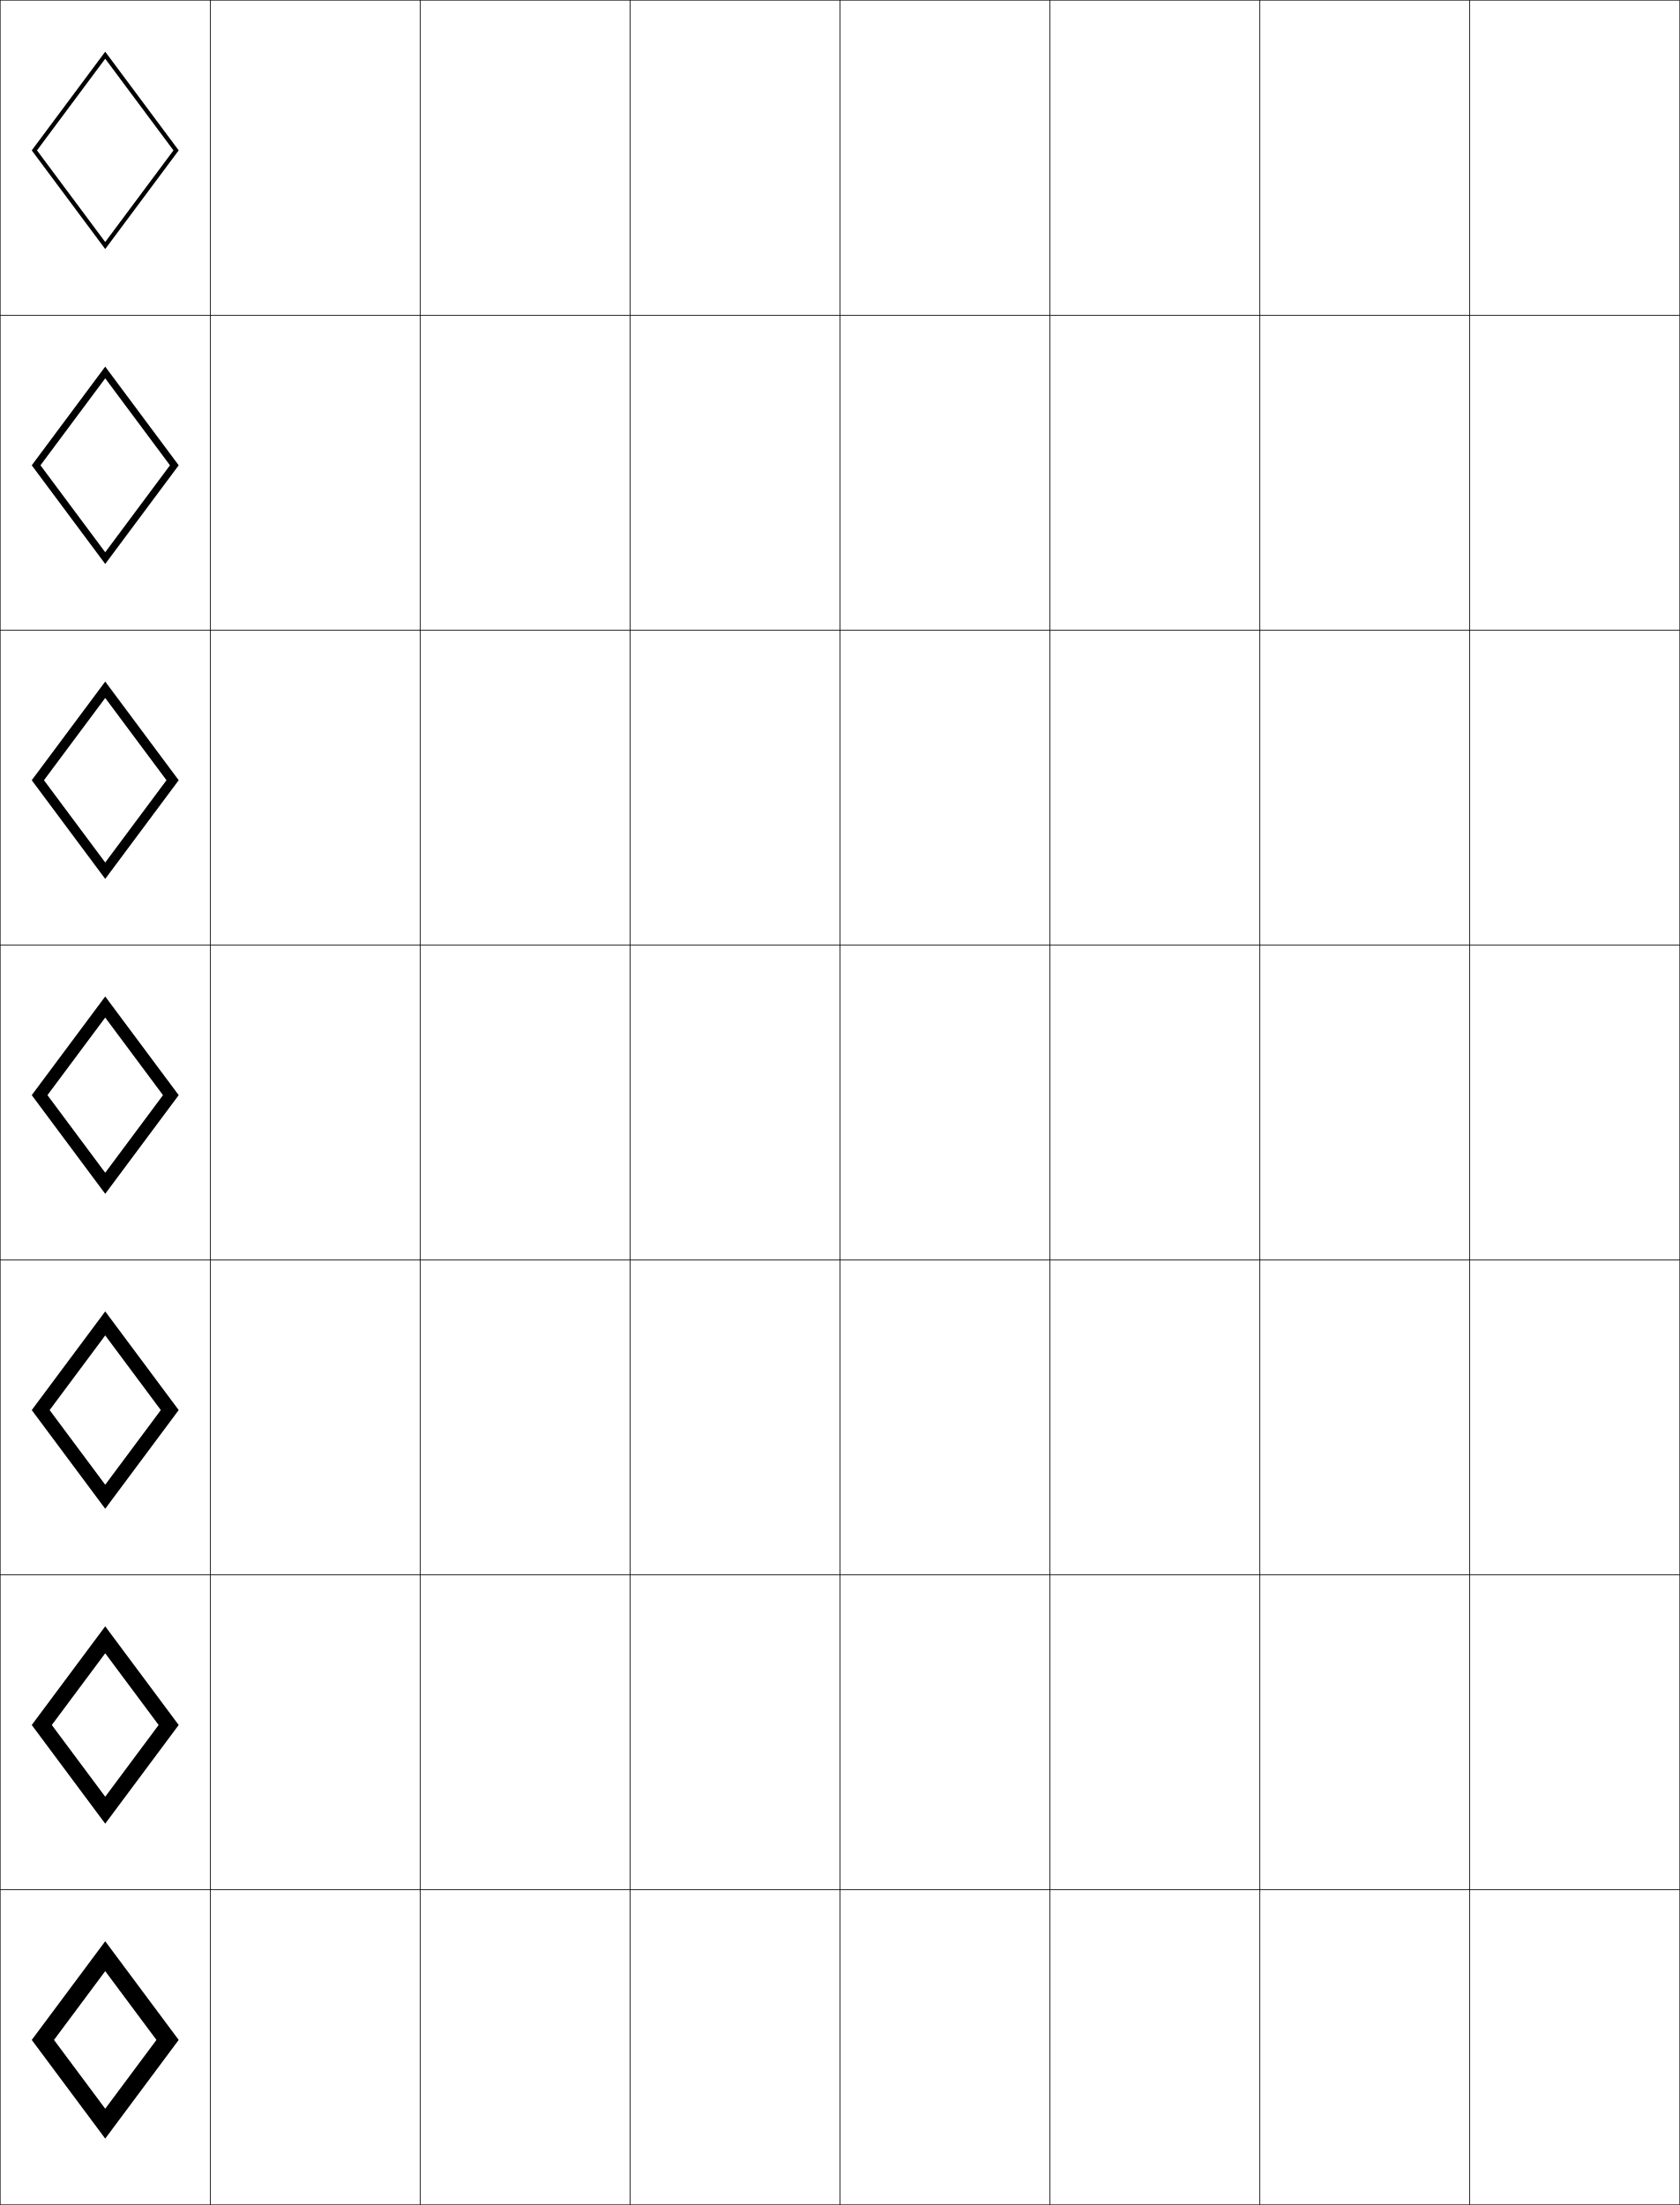
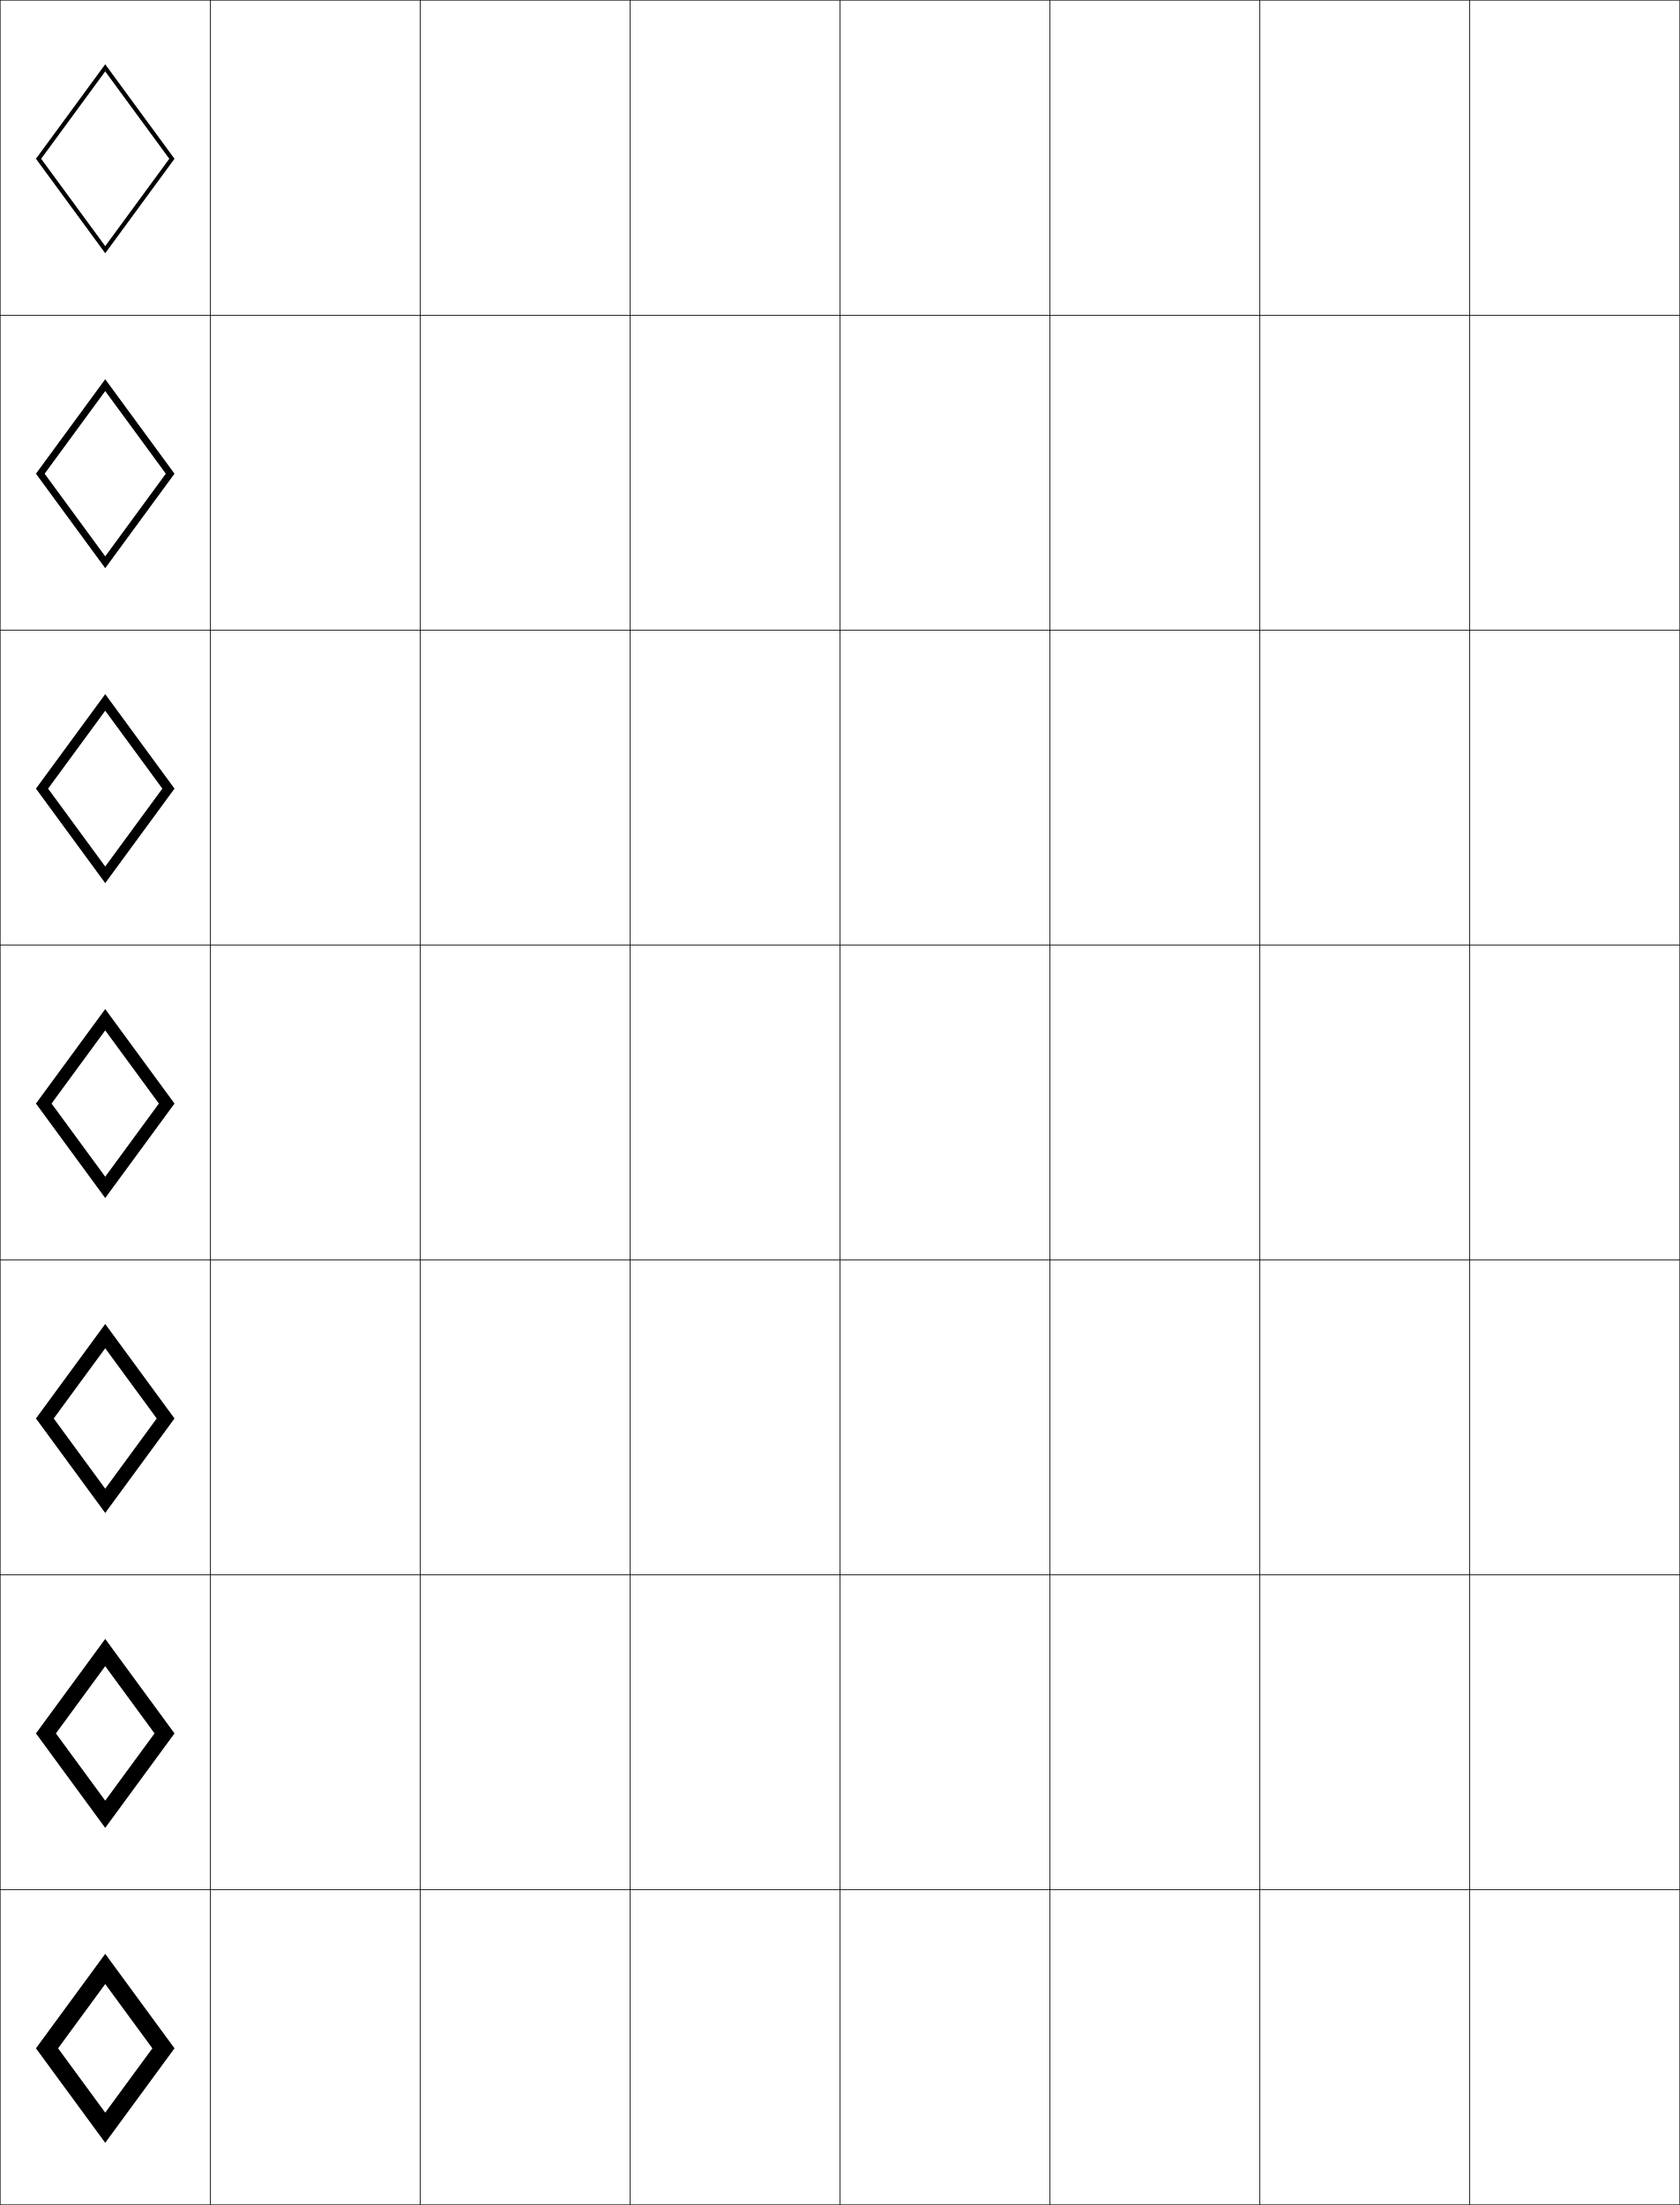
<svg xmlns="http://www.w3.org/2000/svg" width="800.25" height="1050.25" viewBox="0 0 800.25 1050.25" overflow="visible" enable-background="new 0 0 800.25 1050.25" xml:space="preserve">
  <g id="レイヤー1">
    <g>
      <rect x="0.125" y="0.125" fill="none" stroke="#000000" stroke-width="0.25" width="100" height="150" />
      <rect x="100.125" y="0.125" fill="none" stroke="#000000" stroke-width="0.25" width="100" height="150" />
      <rect x="200.125" y="0.125" fill="none" stroke="#000000" stroke-width="0.25" width="100" height="150" />
      <rect x="300.125" y="0.125" fill="none" stroke="#000000" stroke-width="0.25" width="100" height="150" />
      <rect x="400.125" y="0.125" fill="none" stroke="#000000" stroke-width="0.25" width="100" height="150" />
      <rect x="500.125" y="0.125" fill="none" stroke="#000000" stroke-width="0.25" width="100" height="150" />
      <rect x="600.125" y="0.125" fill="none" stroke="#000000" stroke-width="0.25" width="100" height="150" />
      <rect x="0.125" y="150.125" fill="none" stroke="#000000" stroke-width="0.25" width="100" height="150" />
      <rect x="100.125" y="150.125" fill="none" stroke="#000000" stroke-width="0.25" width="100" height="150" />
      <rect x="200.125" y="150.125" fill="none" stroke="#000000" stroke-width="0.25" width="100" height="150" />
      <rect x="300.125" y="150.125" fill="none" stroke="#000000" stroke-width="0.25" width="100" height="150" />
      <rect x="400.125" y="150.125" fill="none" stroke="#000000" stroke-width="0.25" width="100" height="150" />
      <rect x="500.125" y="150.125" fill="none" stroke="#000000" stroke-width="0.25" width="100" height="150" />
      <rect x="600.125" y="150.125" fill="none" stroke="#000000" stroke-width="0.25" width="100" height="150" />
      <rect x="0.125" y="300.125" fill="none" stroke="#000000" stroke-width="0.25" width="100" height="150" />
      <rect x="100.125" y="300.125" fill="none" stroke="#000000" stroke-width="0.25" width="100" height="150" />
      <rect x="200.125" y="300.125" fill="none" stroke="#000000" stroke-width="0.25" width="100" height="150" />
      <rect x="300.125" y="300.125" fill="none" stroke="#000000" stroke-width="0.25" width="100" height="150" />
      <rect x="400.125" y="300.125" fill="none" stroke="#000000" stroke-width="0.25" width="100" height="150" />
      <rect x="500.125" y="300.125" fill="none" stroke="#000000" stroke-width="0.25" width="100" height="150" />
      <rect x="600.125" y="300.125" fill="none" stroke="#000000" stroke-width="0.25" width="100" height="150" />
      <rect x="0.125" y="450.125" fill="none" stroke="#000000" stroke-width="0.25" width="100" height="150" />
      <rect x="100.125" y="450.125" fill="none" stroke="#000000" stroke-width="0.25" width="100" height="150" />
      <rect x="200.125" y="450.125" fill="none" stroke="#000000" stroke-width="0.25" width="100" height="150" />
      <rect x="300.125" y="450.125" fill="none" stroke="#000000" stroke-width="0.25" width="100" height="150" />
      <rect x="400.125" y="450.125" fill="none" stroke="#000000" stroke-width="0.25" width="100" height="150" />
      <rect x="500.125" y="450.125" fill="none" stroke="#000000" stroke-width="0.25" width="100" height="150" />
      <rect x="600.125" y="450.125" fill="none" stroke="#000000" stroke-width="0.25" width="100" height="150" />
      <rect x="0.125" y="600.125" fill="none" stroke="#000000" stroke-width="0.25" width="100" height="150" />
      <rect x="100.125" y="600.125" fill="none" stroke="#000000" stroke-width="0.25" width="100" height="150" />
      <rect x="200.125" y="600.125" fill="none" stroke="#000000" stroke-width="0.25" width="100" height="150" />
      <rect x="300.125" y="600.125" fill="none" stroke="#000000" stroke-width="0.25" width="100" height="150" />
      <rect x="400.125" y="600.125" fill="none" stroke="#000000" stroke-width="0.25" width="100" height="150" />
      <rect x="500.125" y="600.125" fill="none" stroke="#000000" stroke-width="0.25" width="100" height="150" />
      <rect x="600.125" y="600.125" fill="none" stroke="#000000" stroke-width="0.25" width="100" height="150" />
      <rect x="0.125" y="750.125" fill="none" stroke="#000000" stroke-width="0.25" width="100" height="150" />
      <rect x="100.125" y="750.125" fill="none" stroke="#000000" stroke-width="0.25" width="100" height="150" />
      <rect x="200.125" y="750.125" fill="none" stroke="#000000" stroke-width="0.25" width="100" height="150" />
      <rect x="300.125" y="750.125" fill="none" stroke="#000000" stroke-width="0.25" width="100" height="150" />
      <rect x="400.125" y="750.125" fill="none" stroke="#000000" stroke-width="0.25" width="100" height="150" />
      <rect x="500.125" y="750.125" fill="none" stroke="#000000" stroke-width="0.25" width="100" height="150" />
      <rect x="600.125" y="750.125" fill="none" stroke="#000000" stroke-width="0.25" width="100" height="150" />
      <rect x="0.125" y="900.125" fill="none" stroke="#000000" stroke-width="0.25" width="100" height="150" />
      <rect x="100.125" y="900.125" fill="none" stroke="#000000" stroke-width="0.25" width="100" height="150" />
      <rect x="200.125" y="900.125" fill="none" stroke="#000000" stroke-width="0.25" width="100" height="150" />
      <rect x="300.125" y="900.125" fill="none" stroke="#000000" stroke-width="0.25" width="100" height="150" />
      <rect x="400.125" y="900.125" fill="none" stroke="#000000" stroke-width="0.25" width="100" height="150" />
      <rect x="500.125" y="900.125" fill="none" stroke="#000000" stroke-width="0.25" width="100" height="150" />
      <rect x="600.125" y="900.125" fill="none" stroke="#000000" stroke-width="0.25" width="100" height="150" />
      <rect x="700.125" y="0.125" fill="none" stroke="#000000" stroke-width="0.25" width="100" height="150" />
      <rect x="700.125" y="150.125" fill="none" stroke="#000000" stroke-width="0.25" width="100" height="150" />
      <rect x="700.125" y="300.125" fill="none" stroke="#000000" stroke-width="0.25" width="100" height="150" />
      <rect x="700.125" y="450.125" fill="none" stroke="#000000" stroke-width="0.25" width="100" height="150" />
      <rect x="700.125" y="600.125" fill="none" stroke="#000000" stroke-width="0.25" width="100" height="150" />
      <rect x="700.125" y="750.125" fill="none" stroke="#000000" stroke-width="0.25" width="100" height="150" />
      <rect x="700.125" y="900.125" fill="none" stroke="#000000" stroke-width="0.25" width="100" height="150" />
    </g>
    <g>
-       <polygon points="25.723,971.625 50.125,1004.394 50.125,1018.625 15.125,971.625 50.125,924.625 85.125,971.625       50.125,1018.625 50.125,1004.394 74.527,971.625 50.125,938.856 " />
-       <polygon points="24.684,821.625 50.125,855.789 50.125,868.625 15.125,821.625 50.125,774.625       85.125,821.625 50.125,868.625 50.125,855.789 75.566,821.625 50.125,787.461 " />
-       <polygon points="23.645,671.625 50.125,707.184 50.125,718.625 15.125,671.625 50.125,624.625 85.125,671.625       50.125,718.625 50.125,707.184 76.605,671.625 50.125,636.066 " />
-       <polygon points="22.606,521.625 50.125,558.579 50.125,568.625 15.125,521.625 50.125,474.625 85.125,521.625       50.125,568.625 50.125,558.579 77.645,521.625 50.125,484.671 " />
-       <polygon points="50.125,324.625 85.125,371.625 50.125,418.625 50.125,410.811 79.307,371.625       50.125,332.438 20.943,371.625 50.125,410.811 50.125,418.625 15.125,371.625 " />
-       <polygon points="50.125,174.625 85.125,221.625 50.125,268.625 50.125,263.044 80.969,221.625 50.125,180.206       19.281,221.625 50.125,263.044 50.125,268.625 15.125,221.625 " />
-       <polygon points="17.619,71.625 50.125,115.276 50.125,118.625 15.125,71.625 50.125,24.625 85.125,71.625       50.125,118.625 50.125,115.276 82.631,71.625 50.125,27.974 " />
+       <polygon points="50.125,930.625 17.125,975.625 50.125,1020.625 50.125,1006.251 27.666,975.625 50.125,944.999       72.584,975.625 50.125,1006.251 50.125,1020.625 83.125,975.625 " />
+       <polygon points="50.125,780.625 17.125,825.625 50.125,870.625 50.125,857.66 26.632,825.625       50.125,793.59 73.617,825.625 50.125,857.66 50.125,870.625 83.125,825.625 " />
+       <polygon points="50.125,630.625 17.125,675.625 50.125,720.625 50.125,709.07 25.599,675.625 50.125,642.181       74.651,675.625 50.125,709.07 50.125,720.625 83.125,675.625 " />
+       <polygon points="50.125,480.625 17.125,525.625 50.125,570.625 50.125,560.479 24.565,525.625 50.125,490.771       75.685,525.625 50.125,560.479 50.125,570.625 83.125,525.625 " />
+       <polygon points="77.338,375.625 50.125,412.734 50.125,420.625 83.125,375.625       50.125,330.625 17.125,375.625 50.125,420.625 50.125,412.734 22.912,375.625       50.125,338.516 " />
+       <polygon points="78.991,225.625 50.125,264.989 50.125,270.625 83.125,225.625 50.125,180.625 17.125,225.625       50.125,270.625 50.125,264.989 21.258,225.625 50.125,186.262 " />
+       <polygon points="50.125,30.625 17.125,75.625 50.125,120.625 50.125,117.243 19.605,75.625 50.125,34.007       80.645,75.625 50.125,117.243 50.125,120.625 83.125,75.625 " />
    </g>
  </g>
</svg>
